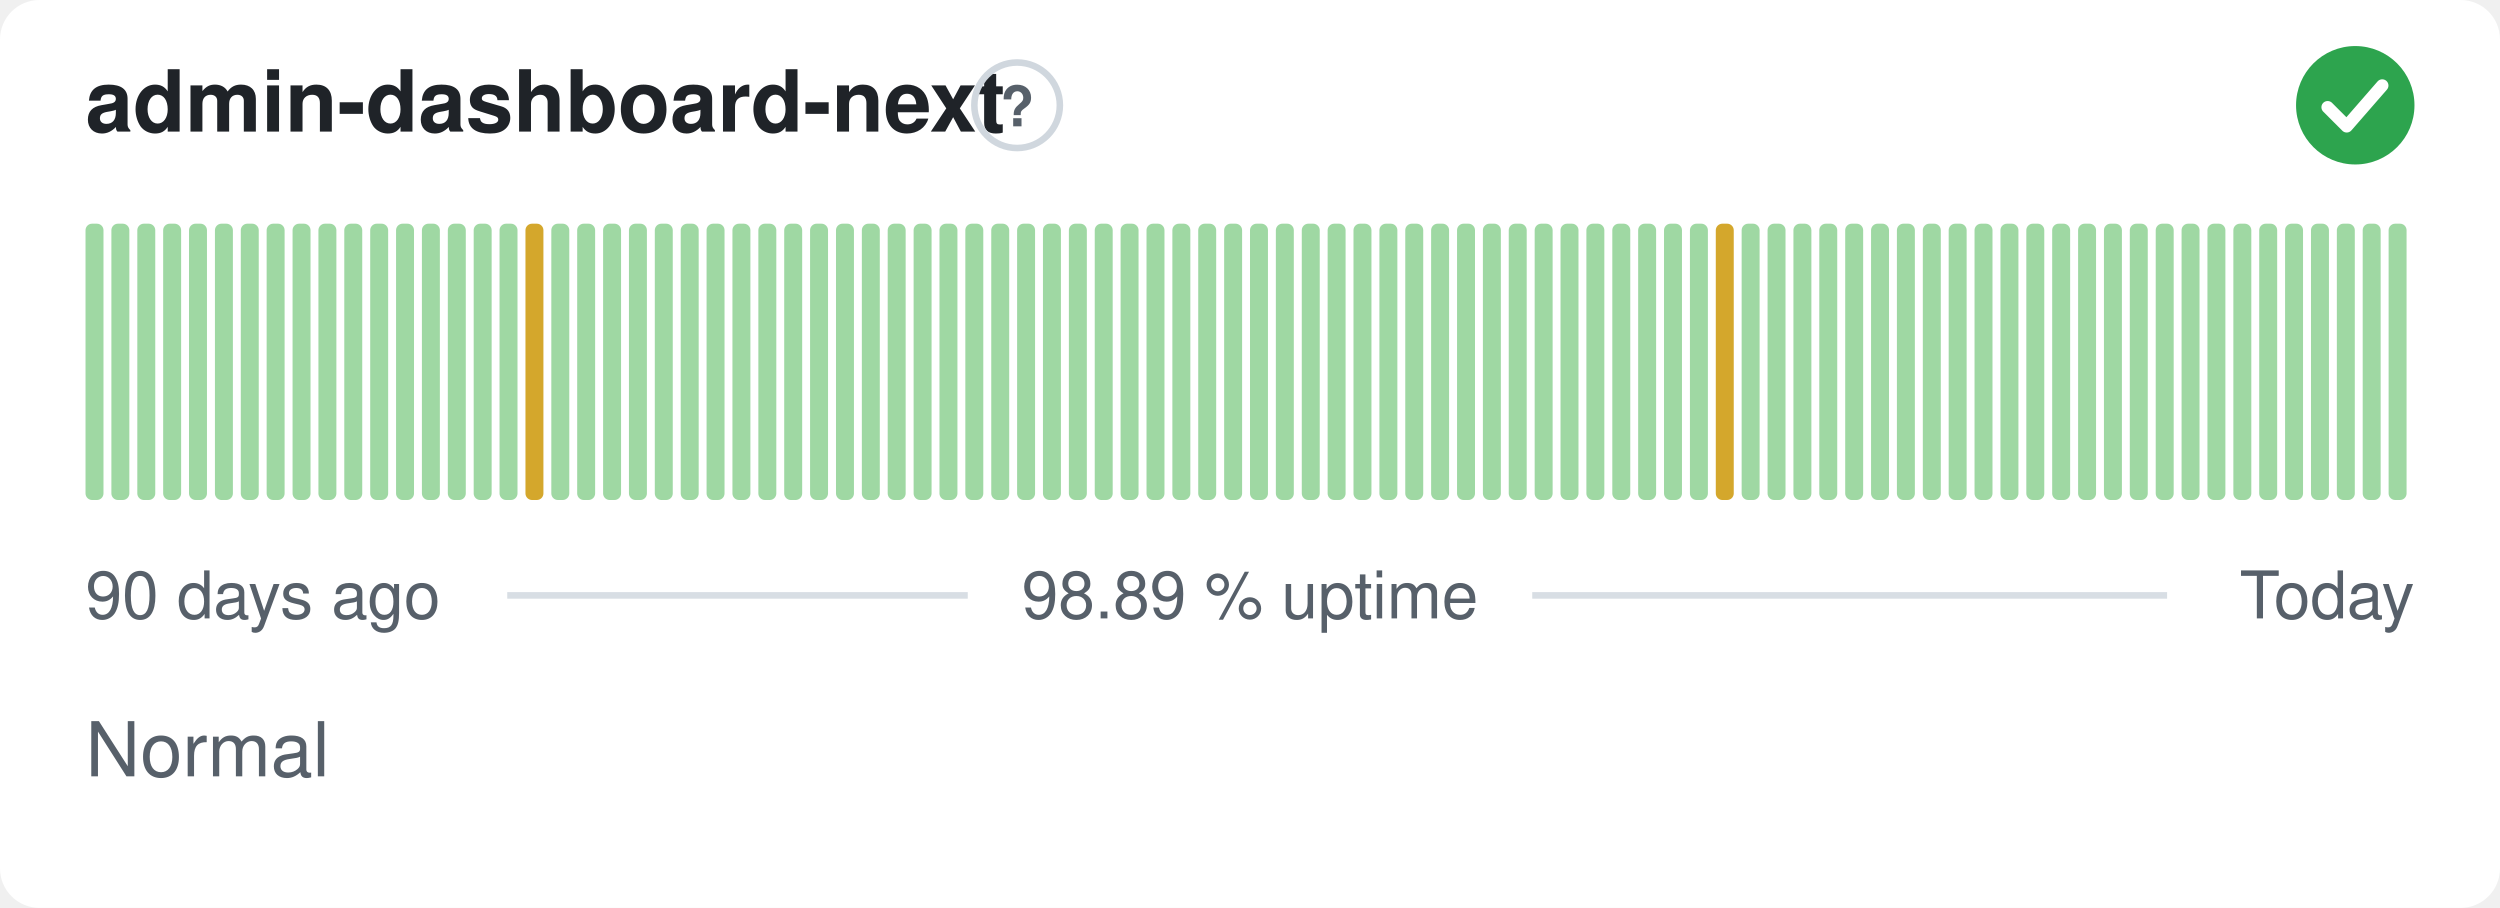
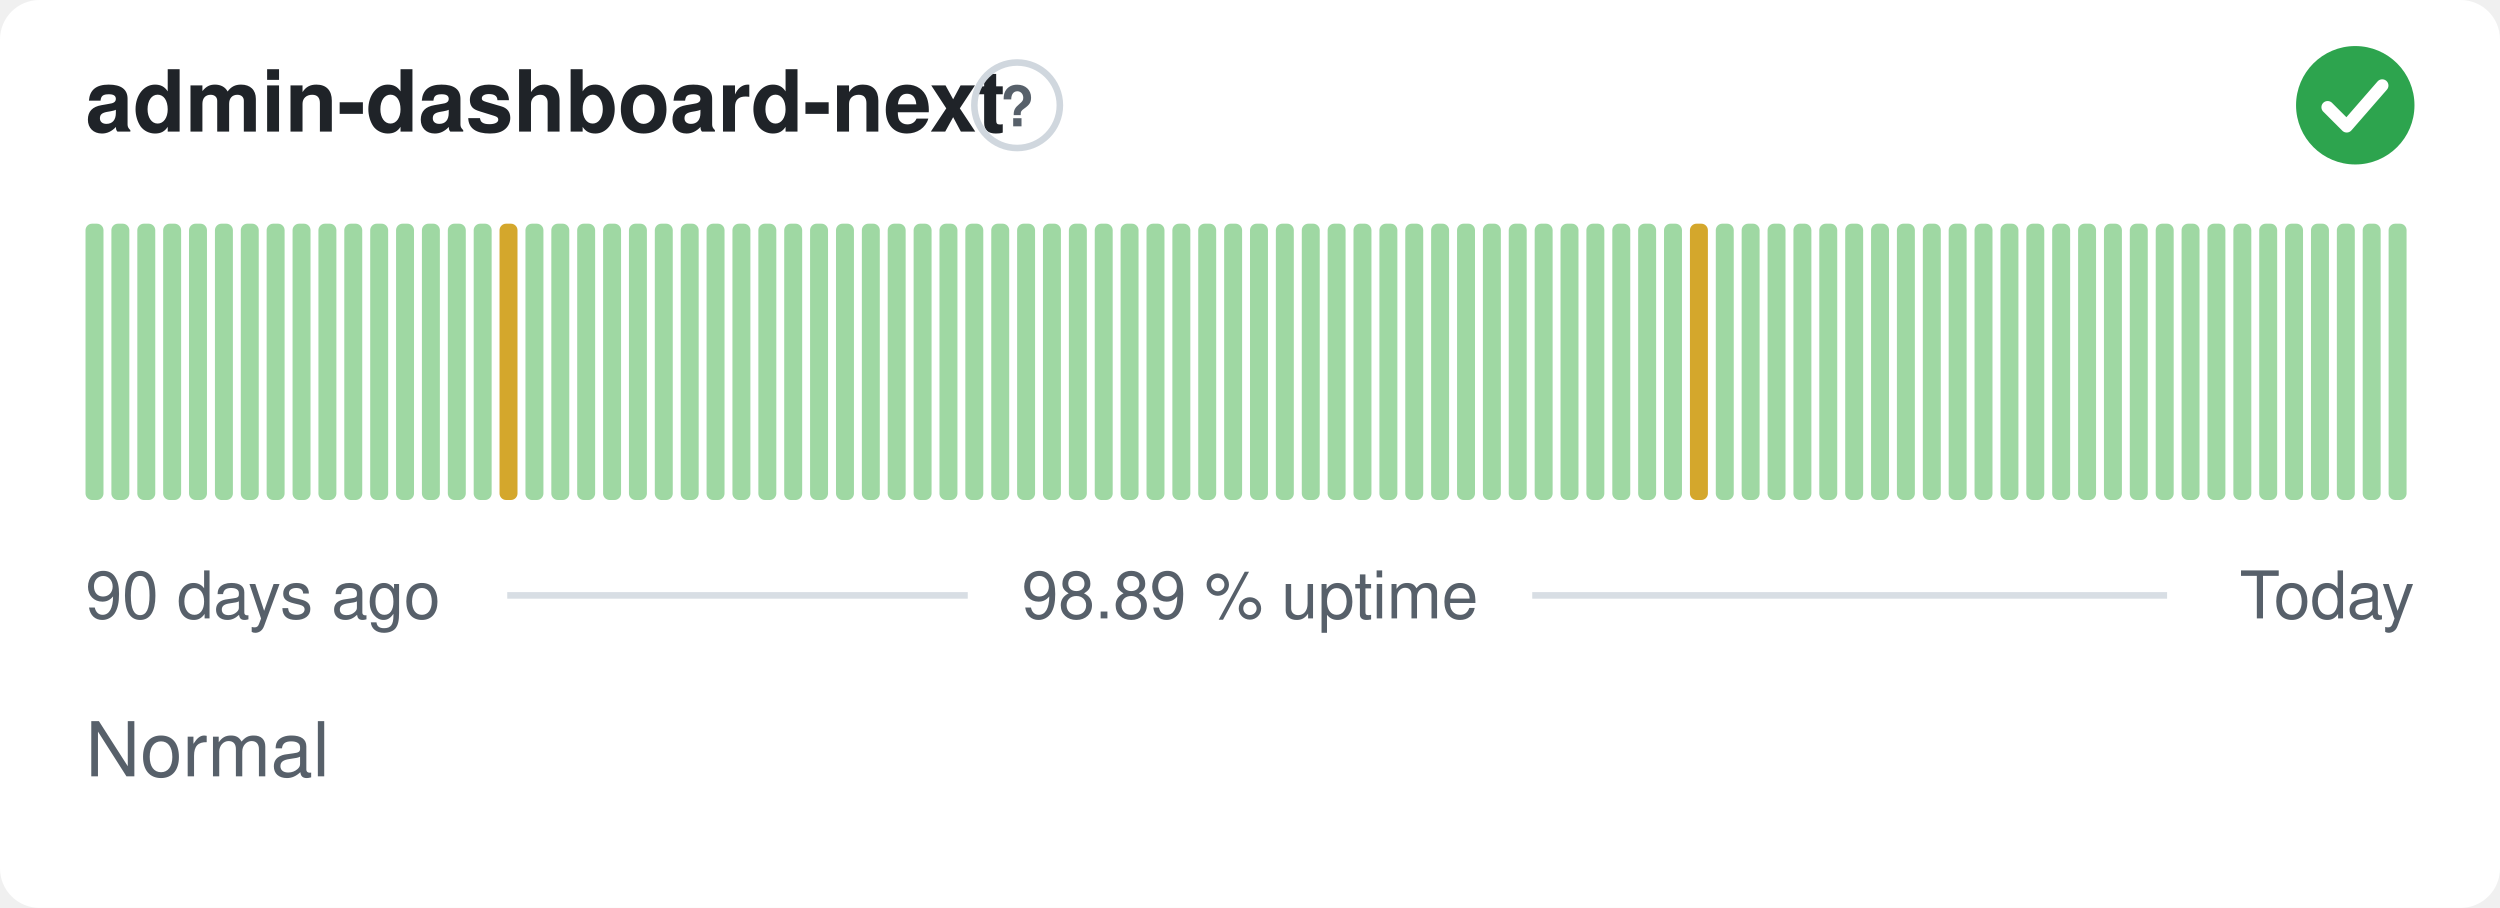
<svg xmlns="http://www.w3.org/2000/svg" width="380" height="138" viewBox="0 0 380 138" role="img" aria-label="admin-dashboard-next: Normal, 98.89 % uptime over the last 90 days" font-family="-apple-system,BlinkMacSystemFont,'Segoe UI',Helvetica,Arial,sans-serif">
  <style>
    @media (prefers-color-scheme: dark) {
      .bg { fill: #0d1117 }
      .title { fill: #e6edf3 }
      .muted { fill: #8b949e }
      .hint { stroke: #30363d }
      .rule { stroke: #30363d }
      .nodata { fill: #21262d }
    }
  </style>
  <rect class="bg" width="380" height="138" rx="6" fill="#ffffff" />
  <text class="title" x="13" y="20" font-size="13" font-weight="600" fill="#1f2328">admin-dashboard-next</text>
  <circle class="hint" cx="154.6" cy="16" r="6.5" fill="none" stroke="#d0d7de" stroke-width="1" />
  <text class="muted" x="154.6" y="19.2" text-anchor="middle" font-size="8.5" font-weight="700" fill="#57606a">?</text>
  <circle cx="358" cy="16" r="9" fill="#2da44e" />
  <path d="M353.80 16.30l2.90 2.90 5.40 -6.20" fill="none" stroke="#fff" stroke-width="1.89" stroke-linecap="round" stroke-linejoin="round" />
  <rect x="13.00" y="34.00" width="2.73" height="42.00" rx="1" fill="#9fd8a3" />
  <rect x="16.93" y="34.00" width="2.73" height="42.00" rx="1" fill="#9fd8a3" />
  <rect x="20.87" y="34.00" width="2.73" height="42.00" rx="1" fill="#9fd8a3" />
  <rect x="24.80" y="34.00" width="2.73" height="42.00" rx="1" fill="#9fd8a3" />
  <rect x="28.73" y="34.00" width="2.73" height="42.00" rx="1" fill="#9fd8a3" />
  <rect x="32.67" y="34.00" width="2.73" height="42.00" rx="1" fill="#9fd8a3" />
  <rect x="36.60" y="34.00" width="2.73" height="42.00" rx="1" fill="#9fd8a3" />
  <rect x="40.53" y="34.00" width="2.73" height="42.00" rx="1" fill="#9fd8a3" />
  <rect x="44.47" y="34.00" width="2.73" height="42.00" rx="1" fill="#9fd8a3" />
  <rect x="48.40" y="34.00" width="2.73" height="42.00" rx="1" fill="#9fd8a3" />
  <rect x="52.33" y="34.00" width="2.73" height="42.00" rx="1" fill="#9fd8a3" />
  <rect x="56.27" y="34.00" width="2.73" height="42.00" rx="1" fill="#9fd8a3" />
  <rect x="60.20" y="34.00" width="2.73" height="42.00" rx="1" fill="#9fd8a3" />
  <rect x="64.13" y="34.00" width="2.73" height="42.00" rx="1" fill="#9fd8a3" />
  <rect x="68.07" y="34.00" width="2.73" height="42.00" rx="1" fill="#9fd8a3" />
  <rect x="72.00" y="34.00" width="2.73" height="42.00" rx="1" fill="#9fd8a3" />
-   <rect x="75.93" y="34.00" width="2.73" height="42.00" rx="1" fill="#9fd8a3" />
-   <rect x="79.87" y="34.00" width="2.73" height="42.00" rx="1" fill="#d4a72c" />
+   <rect x="75.93" y="34.00" width="2.73" height="42.00" rx="1" fill="#d4a72c" />
+   <rect x="79.87" y="34.00" width="2.73" height="42.00" rx="1" fill="#9fd8a3" />
  <rect x="83.80" y="34.00" width="2.73" height="42.00" rx="1" fill="#9fd8a3" />
  <rect x="87.73" y="34.00" width="2.73" height="42.00" rx="1" fill="#9fd8a3" />
  <rect x="91.67" y="34.00" width="2.73" height="42.00" rx="1" fill="#9fd8a3" />
  <rect x="95.60" y="34.00" width="2.73" height="42.00" rx="1" fill="#9fd8a3" />
  <rect x="99.53" y="34.00" width="2.73" height="42.00" rx="1" fill="#9fd8a3" />
  <rect x="103.47" y="34.00" width="2.73" height="42.00" rx="1" fill="#9fd8a3" />
  <rect x="107.40" y="34.00" width="2.73" height="42.00" rx="1" fill="#9fd8a3" />
  <rect x="111.33" y="34.00" width="2.73" height="42.00" rx="1" fill="#9fd8a3" />
  <rect x="115.27" y="34.00" width="2.73" height="42.00" rx="1" fill="#9fd8a3" />
  <rect x="119.20" y="34.00" width="2.73" height="42.00" rx="1" fill="#9fd8a3" />
  <rect x="123.13" y="34.00" width="2.73" height="42.00" rx="1" fill="#9fd8a3" />
  <rect x="127.07" y="34.00" width="2.73" height="42.00" rx="1" fill="#9fd8a3" />
  <rect x="131.00" y="34.00" width="2.73" height="42.00" rx="1" fill="#9fd8a3" />
  <rect x="134.93" y="34.00" width="2.73" height="42.00" rx="1" fill="#9fd8a3" />
  <rect x="138.87" y="34.00" width="2.73" height="42.00" rx="1" fill="#9fd8a3" />
  <rect x="142.80" y="34.00" width="2.73" height="42.00" rx="1" fill="#9fd8a3" />
  <rect x="146.73" y="34.00" width="2.73" height="42.00" rx="1" fill="#9fd8a3" />
  <rect x="150.67" y="34.00" width="2.73" height="42.00" rx="1" fill="#9fd8a3" />
  <rect x="154.60" y="34.00" width="2.73" height="42.00" rx="1" fill="#9fd8a3" />
  <rect x="158.53" y="34.00" width="2.73" height="42.00" rx="1" fill="#9fd8a3" />
  <rect x="162.47" y="34.00" width="2.73" height="42.00" rx="1" fill="#9fd8a3" />
  <rect x="166.40" y="34.00" width="2.73" height="42.00" rx="1" fill="#9fd8a3" />
  <rect x="170.33" y="34.00" width="2.73" height="42.00" rx="1" fill="#9fd8a3" />
  <rect x="174.27" y="34.00" width="2.73" height="42.00" rx="1" fill="#9fd8a3" />
  <rect x="178.20" y="34.00" width="2.73" height="42.00" rx="1" fill="#9fd8a3" />
  <rect x="182.13" y="34.00" width="2.73" height="42.00" rx="1" fill="#9fd8a3" />
  <rect x="186.07" y="34.00" width="2.73" height="42.00" rx="1" fill="#9fd8a3" />
  <rect x="190.00" y="34.00" width="2.73" height="42.00" rx="1" fill="#9fd8a3" />
  <rect x="193.93" y="34.00" width="2.73" height="42.00" rx="1" fill="#9fd8a3" />
  <rect x="197.87" y="34.00" width="2.73" height="42.00" rx="1" fill="#9fd8a3" />
  <rect x="201.80" y="34.00" width="2.73" height="42.00" rx="1" fill="#9fd8a3" />
  <rect x="205.73" y="34.00" width="2.73" height="42.00" rx="1" fill="#9fd8a3" />
  <rect x="209.67" y="34.00" width="2.73" height="42.00" rx="1" fill="#9fd8a3" />
  <rect x="213.60" y="34.00" width="2.73" height="42.00" rx="1" fill="#9fd8a3" />
  <rect x="217.53" y="34.00" width="2.73" height="42.00" rx="1" fill="#9fd8a3" />
  <rect x="221.47" y="34.00" width="2.73" height="42.00" rx="1" fill="#9fd8a3" />
  <rect x="225.40" y="34.00" width="2.73" height="42.00" rx="1" fill="#9fd8a3" />
  <rect x="229.33" y="34.00" width="2.73" height="42.00" rx="1" fill="#9fd8a3" />
  <rect x="233.27" y="34.00" width="2.73" height="42.00" rx="1" fill="#9fd8a3" />
  <rect x="237.20" y="34.00" width="2.73" height="42.00" rx="1" fill="#9fd8a3" />
  <rect x="241.13" y="34.00" width="2.73" height="42.00" rx="1" fill="#9fd8a3" />
  <rect x="245.07" y="34.00" width="2.73" height="42.00" rx="1" fill="#9fd8a3" />
  <rect x="249.00" y="34.00" width="2.73" height="42.00" rx="1" fill="#9fd8a3" />
  <rect x="252.93" y="34.00" width="2.73" height="42.00" rx="1" fill="#9fd8a3" />
-   <rect x="256.87" y="34.00" width="2.73" height="42.00" rx="1" fill="#9fd8a3" />
-   <rect x="260.80" y="34.00" width="2.73" height="42.00" rx="1" fill="#d4a72c" />
+   <rect x="256.87" y="34.00" width="2.73" height="42.00" rx="1" fill="#d4a72c" />
+   <rect x="260.80" y="34.00" width="2.73" height="42.00" rx="1" fill="#9fd8a3" />
  <rect x="264.73" y="34.00" width="2.73" height="42.00" rx="1" fill="#9fd8a3" />
  <rect x="268.67" y="34.00" width="2.73" height="42.00" rx="1" fill="#9fd8a3" />
  <rect x="272.60" y="34.00" width="2.73" height="42.00" rx="1" fill="#9fd8a3" />
  <rect x="276.53" y="34.00" width="2.73" height="42.00" rx="1" fill="#9fd8a3" />
  <rect x="280.47" y="34.00" width="2.73" height="42.00" rx="1" fill="#9fd8a3" />
  <rect x="284.40" y="34.00" width="2.73" height="42.00" rx="1" fill="#9fd8a3" />
  <rect x="288.33" y="34.00" width="2.73" height="42.00" rx="1" fill="#9fd8a3" />
  <rect x="292.27" y="34.00" width="2.73" height="42.00" rx="1" fill="#9fd8a3" />
  <rect x="296.20" y="34.00" width="2.73" height="42.00" rx="1" fill="#9fd8a3" />
  <rect x="300.13" y="34.00" width="2.73" height="42.00" rx="1" fill="#9fd8a3" />
  <rect x="304.07" y="34.00" width="2.73" height="42.00" rx="1" fill="#9fd8a3" />
  <rect x="308.00" y="34.00" width="2.73" height="42.00" rx="1" fill="#9fd8a3" />
  <rect x="311.93" y="34.00" width="2.73" height="42.00" rx="1" fill="#9fd8a3" />
  <rect x="315.87" y="34.00" width="2.73" height="42.00" rx="1" fill="#9fd8a3" />
  <rect x="319.80" y="34.00" width="2.73" height="42.00" rx="1" fill="#9fd8a3" />
  <rect x="323.73" y="34.00" width="2.73" height="42.00" rx="1" fill="#9fd8a3" />
  <rect x="327.67" y="34.00" width="2.73" height="42.00" rx="1" fill="#9fd8a3" />
  <rect x="331.60" y="34.00" width="2.73" height="42.00" rx="1" fill="#9fd8a3" />
  <rect x="335.53" y="34.00" width="2.73" height="42.00" rx="1" fill="#9fd8a3" />
  <rect x="339.47" y="34.00" width="2.73" height="42.00" rx="1" fill="#9fd8a3" />
  <rect x="343.40" y="34.00" width="2.73" height="42.00" rx="1" fill="#9fd8a3" />
  <rect x="347.33" y="34.00" width="2.73" height="42.00" rx="1" fill="#9fd8a3" />
  <rect x="351.27" y="34.00" width="2.73" height="42.00" rx="1" fill="#9fd8a3" />
  <rect x="355.20" y="34.00" width="2.73" height="42.00" rx="1" fill="#9fd8a3" />
  <rect x="359.13" y="34.00" width="2.73" height="42.00" rx="1" fill="#9fd8a3" />
  <rect x="363.07" y="34.00" width="2.73" height="42.00" rx="1" fill="#9fd8a3" />
  <text class="muted" x="13" y="94" font-size="10" fill="#57606a">90 days ago</text>
  <text class="muted" x="190" y="94" text-anchor="middle" font-size="10" fill="#57606a">98.89 % uptime</text>
  <text class="muted" x="367" y="94" text-anchor="end" font-size="10" fill="#57606a">Today</text>
  <line class="rule" x1="77.1" y1="90.5" x2="147.1" y2="90.5" stroke="#d8dee4" stroke-width="1" />
  <line class="rule" x1="232.9" y1="90.5" x2="329.4" y2="90.5" stroke="#d8dee4" stroke-width="1" />
  <text class="muted" x="13" y="118" font-size="11.5" fill="#57606a">Normal</text>
</svg>
